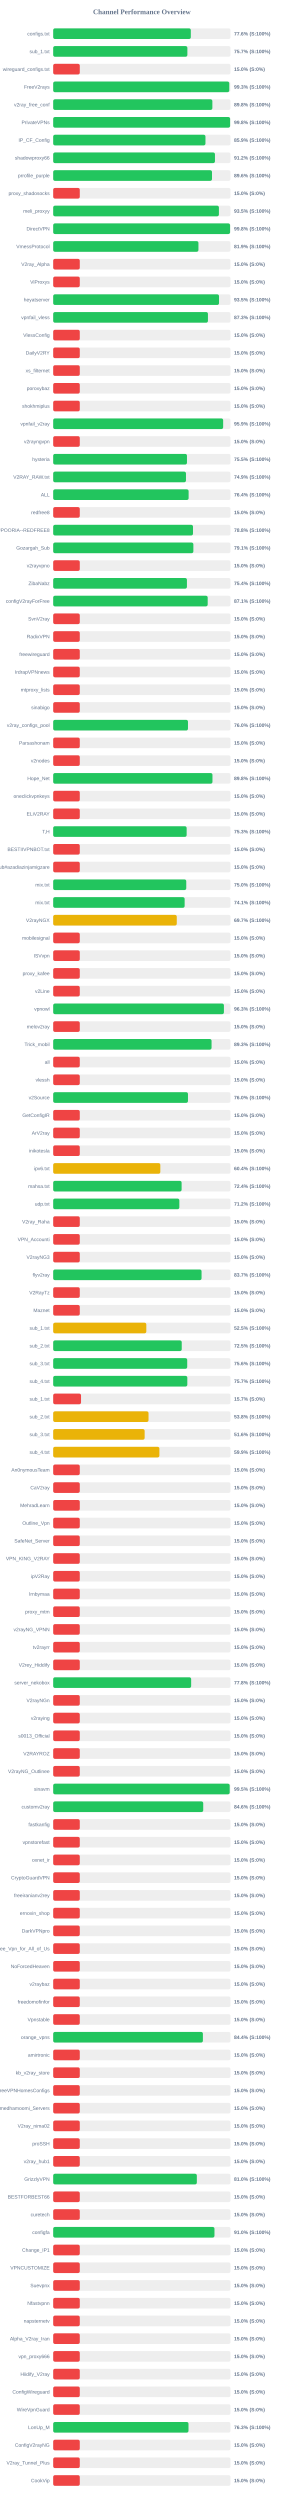
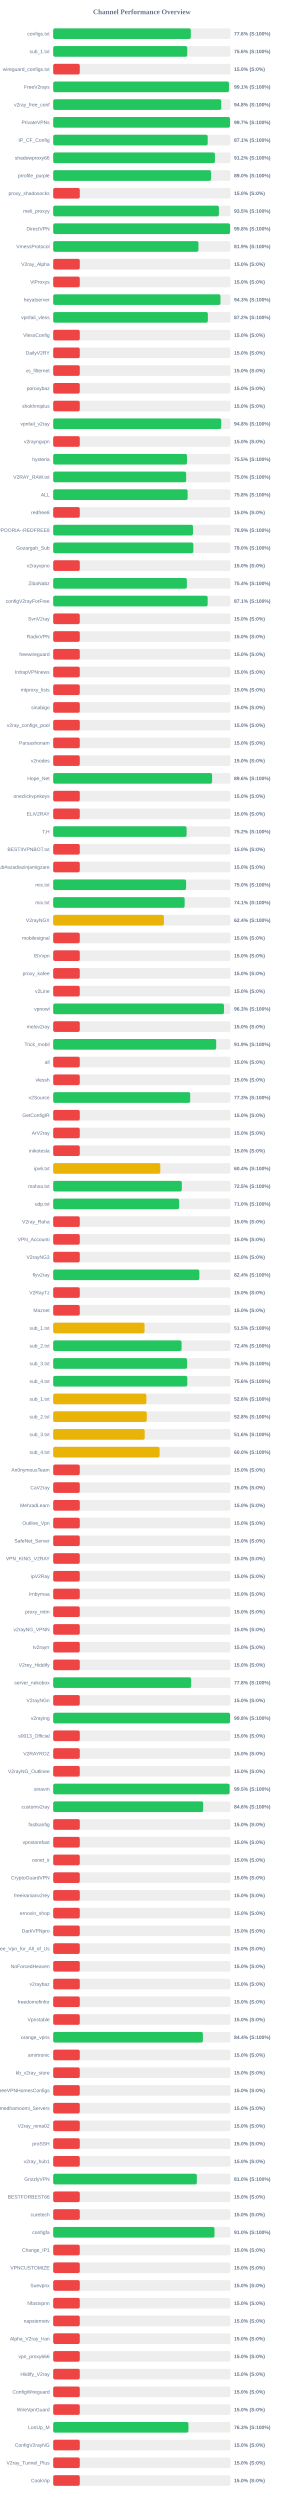
<svg xmlns="http://www.w3.org/2000/svg" width="800" height="7050" version="1.1">
  <style>
        .row { font: 14px Arial; fill: #64748b; }
        .score { font: bold 14px Arial; fill: #64748b; }
    </style>
  <text x="400" y="40" text-anchor="middle" font-size="20px" font-weight="bold" fill="#64748b">Channel Performance Overview</text>
  <rect x="150" y="80" width="500" height="30" fill="#eee" rx="5" />
  <rect x="150" y="80" width="388.1" height="30" fill="#22c55e" rx="5" />
  <text x="140" y="100" text-anchor="end" class="row">configs.txt</text>
  <text x="660" y="100" text-anchor="start" class="score">77.6% (S:100%)</text>
  <rect x="150" y="130" width="500" height="30" fill="#eee" rx="5" />
-   <rect x="150" y="130" width="378.4" height="30" fill="#22c55e" rx="5" />
+   <rect x="150" y="130" width="378.05" height="30" fill="#22c55e" rx="5" />
  <text x="140" y="150" text-anchor="end" class="row">sub_1.txt</text>
-   <text x="660" y="150" text-anchor="start" class="score">75.7% (S:100%)</text>
+   <text x="660" y="150" text-anchor="start" class="score">75.6% (S:100%)</text>
  <rect x="150" y="180" width="500" height="30" fill="#eee" rx="5" />
  <rect x="150" y="180" width="75.0" height="30" fill="#ef4444" rx="5" />
  <text x="140" y="200" text-anchor="end" class="row">wireguard_configs.txt</text>
  <text x="660" y="200" text-anchor="start" class="score">15.0% (S:0%)</text>
  <rect x="150" y="230" width="500" height="30" fill="#eee" rx="5" />
-   <rect x="150" y="230" width="496.55" height="30" fill="#22c55e" rx="5" />
+   <rect x="150" y="230" width="495.7" height="30" fill="#22c55e" rx="5" />
  <text x="140" y="250" text-anchor="end" class="row">FreeV2rays</text>
-   <text x="660" y="250" text-anchor="start" class="score">99.3% (S:100%)</text>
+   <text x="660" y="250" text-anchor="start" class="score">99.1% (S:100%)</text>
  <rect x="150" y="280" width="500" height="30" fill="#eee" rx="5" />
-   <rect x="150" y="280" width="448.85" height="30" fill="#22c55e" rx="5" />
+   <rect x="150" y="280" width="473.9" height="30" fill="#22c55e" rx="5" />
  <text x="140" y="300" text-anchor="end" class="row">v2ray_free_conf</text>
-   <text x="660" y="300" text-anchor="start" class="score">89.8% (S:100%)</text>
+   <text x="660" y="300" text-anchor="start" class="score">94.8% (S:100%)</text>
  <rect x="150" y="330" width="500" height="30" fill="#eee" rx="5" />
-   <rect x="150" y="330" width="498.9" height="30" fill="#22c55e" rx="5" />
+   <rect x="150" y="330" width="498.65" height="30" fill="#22c55e" rx="5" />
  <text x="140" y="350" text-anchor="end" class="row">PrivateVPNs</text>
-   <text x="660" y="350" text-anchor="start" class="score">99.8% (S:100%)</text>
+   <text x="660" y="350" text-anchor="start" class="score">99.7% (S:100%)</text>
  <rect x="150" y="380" width="500" height="30" fill="#eee" rx="5" />
-   <rect x="150" y="380" width="429.4" height="30" fill="#22c55e" rx="5" />
+   <rect x="150" y="380" width="435.7" height="30" fill="#22c55e" rx="5" />
  <text x="140" y="400" text-anchor="end" class="row">IP_CF_Config</text>
-   <text x="660" y="400" text-anchor="start" class="score">85.9% (S:100%)</text>
+   <text x="660" y="400" text-anchor="start" class="score">87.1% (S:100%)</text>
  <rect x="150" y="430" width="500" height="30" fill="#eee" rx="5" />
-   <rect x="150" y="430" width="456.2" height="30" fill="#22c55e" rx="5" />
+   <rect x="150" y="430" width="456.15" height="30" fill="#22c55e" rx="5" />
  <text x="140" y="450" text-anchor="end" class="row">shadowproxy66</text>
  <text x="660" y="450" text-anchor="start" class="score">91.2% (S:100%)</text>
  <rect x="150" y="480" width="500" height="30" fill="#eee" rx="5" />
-   <rect x="150" y="480" width="447.85" height="30" fill="#22c55e" rx="5" />
+   <rect x="150" y="480" width="445.25" height="30" fill="#22c55e" rx="5" />
  <text x="140" y="500" text-anchor="end" class="row">prrofile_purple</text>
-   <text x="660" y="500" text-anchor="start" class="score">89.6% (S:100%)</text>
+   <text x="660" y="500" text-anchor="start" class="score">89.0% (S:100%)</text>
  <rect x="150" y="530" width="500" height="30" fill="#eee" rx="5" />
  <rect x="150" y="530" width="75.0" height="30" fill="#ef4444" rx="5" />
  <text x="140" y="550" text-anchor="end" class="row">proxy_shadosocks</text>
  <text x="660" y="550" text-anchor="start" class="score">15.0% (S:0%)</text>
  <rect x="150" y="580" width="500" height="30" fill="#eee" rx="5" />
  <rect x="150" y="580" width="467.35" height="30" fill="#22c55e" rx="5" />
  <text x="140" y="600" text-anchor="end" class="row">meli_proxyy</text>
  <text x="660" y="600" text-anchor="start" class="score">93.5% (S:100%)</text>
  <rect x="150" y="630" width="500" height="30" fill="#eee" rx="5" />
-   <rect x="150" y="630" width="498.8" height="30" fill="#22c55e" rx="5" />
+   <rect x="150" y="630" width="498.85" height="30" fill="#22c55e" rx="5" />
  <text x="140" y="650" text-anchor="end" class="row">DirectVPN</text>
  <text x="660" y="650" text-anchor="start" class="score">99.8% (S:100%)</text>
  <rect x="150" y="680" width="500" height="30" fill="#eee" rx="5" />
-   <rect x="150" y="680" width="409.6" height="30" fill="#22c55e" rx="5" />
+   <rect x="150" y="680" width="409.55" height="30" fill="#22c55e" rx="5" />
  <text x="140" y="700" text-anchor="end" class="row">VmessProtocol</text>
  <text x="660" y="700" text-anchor="start" class="score">81.9% (S:100%)</text>
  <rect x="150" y="730" width="500" height="30" fill="#eee" rx="5" />
  <rect x="150" y="730" width="75.0" height="30" fill="#ef4444" rx="5" />
  <text x="140" y="750" text-anchor="end" class="row">V2ray_Alpha</text>
  <text x="660" y="750" text-anchor="start" class="score">15.0% (S:0%)</text>
  <rect x="150" y="780" width="500" height="30" fill="#eee" rx="5" />
  <rect x="150" y="780" width="75.0" height="30" fill="#ef4444" rx="5" />
  <text x="140" y="800" text-anchor="end" class="row">ViProxys</text>
  <text x="660" y="800" text-anchor="start" class="score">15.0% (S:0%)</text>
  <rect x="150" y="830" width="500" height="30" fill="#eee" rx="5" />
-   <rect x="150" y="830" width="467.65" height="30" fill="#22c55e" rx="5" />
+   <rect x="150" y="830" width="471.75" height="30" fill="#22c55e" rx="5" />
  <text x="140" y="850" text-anchor="end" class="row">heyatserver</text>
-   <text x="660" y="850" text-anchor="start" class="score">93.5% (S:100%)</text>
+   <text x="660" y="850" text-anchor="start" class="score">94.3% (S:100%)</text>
  <rect x="150" y="880" width="500" height="30" fill="#eee" rx="5" />
-   <rect x="150" y="880" width="436.4" height="30" fill="#22c55e" rx="5" />
+   <rect x="150" y="880" width="436.15" height="30" fill="#22c55e" rx="5" />
  <text x="140" y="900" text-anchor="end" class="row">vpnfail_vless</text>
-   <text x="660" y="900" text-anchor="start" class="score">87.3% (S:100%)</text>
+   <text x="660" y="900" text-anchor="start" class="score">87.2% (S:100%)</text>
  <rect x="150" y="930" width="500" height="30" fill="#eee" rx="5" />
  <rect x="150" y="930" width="75.0" height="30" fill="#ef4444" rx="5" />
  <text x="140" y="950" text-anchor="end" class="row">VlessConfig</text>
  <text x="660" y="950" text-anchor="start" class="score">15.0% (S:0%)</text>
  <rect x="150" y="980" width="500" height="30" fill="#eee" rx="5" />
  <rect x="150" y="980" width="75.0" height="30" fill="#ef4444" rx="5" />
  <text x="140" y="1000" text-anchor="end" class="row">DailyV2RY</text>
  <text x="660" y="1000" text-anchor="start" class="score">15.0% (S:0%)</text>
  <rect x="150" y="1030" width="500" height="30" fill="#eee" rx="5" />
  <rect x="150" y="1030" width="75.0" height="30" fill="#ef4444" rx="5" />
  <text x="140" y="1050" text-anchor="end" class="row">xs_filternet</text>
  <text x="660" y="1050" text-anchor="start" class="score">15.0% (S:0%)</text>
  <rect x="150" y="1080" width="500" height="30" fill="#eee" rx="5" />
  <rect x="150" y="1080" width="75.0" height="30" fill="#ef4444" rx="5" />
  <text x="140" y="1100" text-anchor="end" class="row">poroxybaz</text>
  <text x="660" y="1100" text-anchor="start" class="score">15.0% (S:0%)</text>
  <rect x="150" y="1130" width="500" height="30" fill="#eee" rx="5" />
  <rect x="150" y="1130" width="75.0" height="30" fill="#ef4444" rx="5" />
  <text x="140" y="1150" text-anchor="end" class="row">shokhmiplus</text>
  <text x="660" y="1150" text-anchor="start" class="score">15.0% (S:0%)</text>
  <rect x="150" y="1180" width="500" height="30" fill="#eee" rx="5" />
-   <rect x="150" y="1180" width="479.3" height="30" fill="#22c55e" rx="5" />
+   <rect x="150" y="1180" width="473.85" height="30" fill="#22c55e" rx="5" />
  <text x="140" y="1200" text-anchor="end" class="row">vpnfail_v2ray</text>
-   <text x="660" y="1200" text-anchor="start" class="score">95.9% (S:100%)</text>
+   <text x="660" y="1200" text-anchor="start" class="score">94.8% (S:100%)</text>
  <rect x="150" y="1230" width="500" height="30" fill="#eee" rx="5" />
  <rect x="150" y="1230" width="75.0" height="30" fill="#ef4444" rx="5" />
  <text x="140" y="1250" text-anchor="end" class="row">v2rayngvpn</text>
  <text x="660" y="1250" text-anchor="start" class="score">15.0% (S:0%)</text>
  <rect x="150" y="1280" width="500" height="30" fill="#eee" rx="5" />
-   <rect x="150" y="1280" width="377.25" height="30" fill="#22c55e" rx="5" />
+   <rect x="150" y="1280" width="377.3" height="30" fill="#22c55e" rx="5" />
  <text x="140" y="1300" text-anchor="end" class="row">hysteria</text>
  <text x="660" y="1300" text-anchor="start" class="score">75.5% (S:100%)</text>
  <rect x="150" y="1330" width="500" height="30" fill="#eee" rx="5" />
-   <rect x="150" y="1330" width="374.45" height="30" fill="#22c55e" rx="5" />
+   <rect x="150" y="1330" width="375.0" height="30" fill="#22c55e" rx="5" />
  <text x="140" y="1350" text-anchor="end" class="row">V2RAY_RAW.txt</text>
-   <text x="660" y="1350" text-anchor="start" class="score">74.9% (S:100%)</text>
+   <text x="660" y="1350" text-anchor="start" class="score">75.0% (S:100%)</text>
  <rect x="150" y="1380" width="500" height="30" fill="#eee" rx="5" />
-   <rect x="150" y="1380" width="381.9" height="30" fill="#22c55e" rx="5" />
+   <rect x="150" y="1380" width="379.15" height="30" fill="#22c55e" rx="5" />
  <text x="140" y="1400" text-anchor="end" class="row">ALL</text>
-   <text x="660" y="1400" text-anchor="start" class="score">76.4% (S:100%)</text>
+   <text x="660" y="1400" text-anchor="start" class="score">75.8% (S:100%)</text>
  <rect x="150" y="1430" width="500" height="30" fill="#eee" rx="5" />
  <rect x="150" y="1430" width="75.0" height="30" fill="#ef4444" rx="5" />
  <text x="140" y="1450" text-anchor="end" class="row">redfree8</text>
  <text x="660" y="1450" text-anchor="start" class="score">15.0% (S:0%)</text>
  <rect x="150" y="1480" width="500" height="30" fill="#eee" rx="5" />
-   <rect x="150" y="1480" width="394.25" height="30" fill="#22c55e" rx="5" />
+   <rect x="150" y="1480" width="394.3" height="30" fill="#22c55e" rx="5" />
  <text x="140" y="1500" text-anchor="end" class="row">POORIA--REDFREE8.txt#POORIA--REDFREE8</text>
-   <text x="660" y="1500" text-anchor="start" class="score">78.8% (S:100%)</text>
+   <text x="660" y="1500" text-anchor="start" class="score">78.9% (S:100%)</text>
  <rect x="150" y="1530" width="500" height="30" fill="#eee" rx="5" />
-   <rect x="150" y="1530" width="395.3" height="30" fill="#22c55e" rx="5" />
+   <rect x="150" y="1530" width="395.25" height="30" fill="#22c55e" rx="5" />
  <text x="140" y="1550" text-anchor="end" class="row">Gozargah_Sub</text>
-   <text x="660" y="1550" text-anchor="start" class="score">79.1% (S:100%)</text>
+   <text x="660" y="1550" text-anchor="start" class="score">79.0% (S:100%)</text>
  <rect x="150" y="1580" width="500" height="30" fill="#eee" rx="5" />
  <rect x="150" y="1580" width="75.0" height="30" fill="#ef4444" rx="5" />
  <text x="140" y="1600" text-anchor="end" class="row">v2rayvpno</text>
  <text x="660" y="1600" text-anchor="start" class="score">15.0% (S:0%)</text>
  <rect x="150" y="1630" width="500" height="30" fill="#eee" rx="5" />
-   <rect x="150" y="1630" width="377.15" height="30" fill="#22c55e" rx="5" />
+   <rect x="150" y="1630" width="376.95" height="30" fill="#22c55e" rx="5" />
  <text x="140" y="1650" text-anchor="end" class="row">ZibaNabz</text>
  <text x="660" y="1650" text-anchor="start" class="score">75.4% (S:100%)</text>
  <rect x="150" y="1680" width="500" height="30" fill="#eee" rx="5" />
-   <rect x="150" y="1680" width="435.7" height="30" fill="#22c55e" rx="5" />
+   <rect x="150" y="1680" width="435.6" height="30" fill="#22c55e" rx="5" />
  <text x="140" y="1700" text-anchor="end" class="row">configV2rayForFree</text>
  <text x="660" y="1700" text-anchor="start" class="score">87.1% (S:100%)</text>
  <rect x="150" y="1730" width="500" height="30" fill="#eee" rx="5" />
  <rect x="150" y="1730" width="75.0" height="30" fill="#ef4444" rx="5" />
  <text x="140" y="1750" text-anchor="end" class="row">SvnV2ray</text>
  <text x="660" y="1750" text-anchor="start" class="score">15.0% (S:0%)</text>
  <rect x="150" y="1780" width="500" height="30" fill="#eee" rx="5" />
  <rect x="150" y="1780" width="75.0" height="30" fill="#ef4444" rx="5" />
  <text x="140" y="1800" text-anchor="end" class="row">RadixVPN</text>
  <text x="660" y="1800" text-anchor="start" class="score">15.0% (S:0%)</text>
  <rect x="150" y="1830" width="500" height="30" fill="#eee" rx="5" />
  <rect x="150" y="1830" width="75.0" height="30" fill="#ef4444" rx="5" />
  <text x="140" y="1850" text-anchor="end" class="row">freewireguard</text>
  <text x="660" y="1850" text-anchor="start" class="score">15.0% (S:0%)</text>
  <rect x="150" y="1880" width="500" height="30" fill="#eee" rx="5" />
  <rect x="150" y="1880" width="75.0" height="30" fill="#ef4444" rx="5" />
  <text x="140" y="1900" text-anchor="end" class="row">IrdrapVPNnews</text>
  <text x="660" y="1900" text-anchor="start" class="score">15.0% (S:0%)</text>
  <rect x="150" y="1930" width="500" height="30" fill="#eee" rx="5" />
  <rect x="150" y="1930" width="75.0" height="30" fill="#ef4444" rx="5" />
  <text x="140" y="1950" text-anchor="end" class="row">mtproxy_lists</text>
  <text x="660" y="1950" text-anchor="start" class="score">15.0% (S:0%)</text>
  <rect x="150" y="1980" width="500" height="30" fill="#eee" rx="5" />
  <rect x="150" y="1980" width="75.0" height="30" fill="#ef4444" rx="5" />
  <text x="140" y="2000" text-anchor="end" class="row">sinabigo</text>
  <text x="660" y="2000" text-anchor="start" class="score">15.0% (S:0%)</text>
  <rect x="150" y="2030" width="500" height="30" fill="#eee" rx="5" />
-   <rect x="150" y="2030" width="380.1" height="30" fill="#22c55e" rx="5" />
+   <rect x="150" y="2030" width="75.0" height="30" fill="#ef4444" rx="5" />
  <text x="140" y="2050" text-anchor="end" class="row">v2ray_configs_pool</text>
-   <text x="660" y="2050" text-anchor="start" class="score">76.0% (S:100%)</text>
+   <text x="660" y="2050" text-anchor="start" class="score">15.0% (S:0%)</text>
  <rect x="150" y="2080" width="500" height="30" fill="#eee" rx="5" />
  <rect x="150" y="2080" width="75.0" height="30" fill="#ef4444" rx="5" />
  <text x="140" y="2100" text-anchor="end" class="row">Parsashonam</text>
  <text x="660" y="2100" text-anchor="start" class="score">15.0% (S:0%)</text>
  <rect x="150" y="2130" width="500" height="30" fill="#eee" rx="5" />
  <rect x="150" y="2130" width="75.0" height="30" fill="#ef4444" rx="5" />
  <text x="140" y="2150" text-anchor="end" class="row">v2nodes</text>
  <text x="660" y="2150" text-anchor="start" class="score">15.0% (S:0%)</text>
  <rect x="150" y="2180" width="500" height="30" fill="#eee" rx="5" />
-   <rect x="150" y="2180" width="449.15" height="30" fill="#22c55e" rx="5" />
+   <rect x="150" y="2180" width="448.15" height="30" fill="#22c55e" rx="5" />
  <text x="140" y="2200" text-anchor="end" class="row">Hope_Net</text>
-   <text x="660" y="2200" text-anchor="start" class="score">89.8% (S:100%)</text>
+   <text x="660" y="2200" text-anchor="start" class="score">89.6% (S:100%)</text>
  <rect x="150" y="2230" width="500" height="30" fill="#eee" rx="5" />
  <rect x="150" y="2230" width="75.0" height="30" fill="#ef4444" rx="5" />
  <text x="140" y="2250" text-anchor="end" class="row">oneclickvpnkeys</text>
  <text x="660" y="2250" text-anchor="start" class="score">15.0% (S:0%)</text>
  <rect x="150" y="2280" width="500" height="30" fill="#eee" rx="5" />
  <rect x="150" y="2280" width="75.0" height="30" fill="#ef4444" rx="5" />
  <text x="140" y="2300" text-anchor="end" class="row">ELiV2RAY</text>
  <text x="660" y="2300" text-anchor="start" class="score">15.0% (S:0%)</text>
  <rect x="150" y="2330" width="500" height="30" fill="#eee" rx="5" />
-   <rect x="150" y="2330" width="376.35" height="30" fill="#22c55e" rx="5" />
+   <rect x="150" y="2330" width="376.2" height="30" fill="#22c55e" rx="5" />
  <text x="140" y="2350" text-anchor="end" class="row">T,H</text>
-   <text x="660" y="2350" text-anchor="start" class="score">75.3% (S:100%)</text>
+   <text x="660" y="2350" text-anchor="start" class="score">75.2% (S:100%)</text>
  <rect x="150" y="2380" width="500" height="30" fill="#eee" rx="5" />
  <rect x="150" y="2380" width="75.0" height="30" fill="#ef4444" rx="5" />
  <text x="140" y="2400" text-anchor="end" class="row">BESTIIVPNBOT.txt</text>
  <text x="660" y="2400" text-anchor="start" class="score">15.0% (S:0%)</text>
  <rect x="150" y="2430" width="500" height="30" fill="#eee" rx="5" />
  <rect x="150" y="2430" width="75.0" height="30" fill="#ef4444" rx="5" />
  <text x="140" y="2450" text-anchor="end" class="row">Sub#azadiazinjamigzare</text>
  <text x="660" y="2450" text-anchor="start" class="score">15.0% (S:0%)</text>
  <rect x="150" y="2480" width="500" height="30" fill="#eee" rx="5" />
-   <rect x="150" y="2480" width="375.25" height="30" fill="#22c55e" rx="5" />
+   <rect x="150" y="2480" width="374.85" height="30" fill="#22c55e" rx="5" />
  <text x="140" y="2500" text-anchor="end" class="row">mix.txt</text>
  <text x="660" y="2500" text-anchor="start" class="score">75.0% (S:100%)</text>
  <rect x="150" y="2530" width="500" height="30" fill="#eee" rx="5" />
  <rect x="150" y="2530" width="370.7" height="30" fill="#22c55e" rx="5" />
  <text x="140" y="2550" text-anchor="end" class="row">mix.txt</text>
  <text x="660" y="2550" text-anchor="start" class="score">74.1% (S:100%)</text>
  <rect x="150" y="2580" width="500" height="30" fill="#eee" rx="5" />
-   <rect x="150" y="2580" width="348.5" height="30" fill="#eab308" rx="5" />
+   <rect x="150" y="2580" width="312.2" height="30" fill="#eab308" rx="5" />
  <text x="140" y="2600" text-anchor="end" class="row">V2rayNGX</text>
-   <text x="660" y="2600" text-anchor="start" class="score">69.7% (S:100%)</text>
+   <text x="660" y="2600" text-anchor="start" class="score">62.4% (S:100%)</text>
  <rect x="150" y="2630" width="500" height="30" fill="#eee" rx="5" />
  <rect x="150" y="2630" width="75.0" height="30" fill="#ef4444" rx="5" />
  <text x="140" y="2650" text-anchor="end" class="row">mobilesignal</text>
  <text x="660" y="2650" text-anchor="start" class="score">15.0% (S:0%)</text>
  <rect x="150" y="2680" width="500" height="30" fill="#eee" rx="5" />
  <rect x="150" y="2680" width="75.0" height="30" fill="#ef4444" rx="5" />
  <text x="140" y="2700" text-anchor="end" class="row">ISVvpn</text>
  <text x="660" y="2700" text-anchor="start" class="score">15.0% (S:0%)</text>
  <rect x="150" y="2730" width="500" height="30" fill="#eee" rx="5" />
  <rect x="150" y="2730" width="75.0" height="30" fill="#ef4444" rx="5" />
  <text x="140" y="2750" text-anchor="end" class="row">proxy_kafee</text>
  <text x="660" y="2750" text-anchor="start" class="score">15.0% (S:0%)</text>
  <rect x="150" y="2780" width="500" height="30" fill="#eee" rx="5" />
  <rect x="150" y="2780" width="75.0" height="30" fill="#ef4444" rx="5" />
  <text x="140" y="2800" text-anchor="end" class="row">v2Line</text>
  <text x="660" y="2800" text-anchor="start" class="score">15.0% (S:0%)</text>
  <rect x="150" y="2830" width="500" height="30" fill="#eee" rx="5" />
-   <rect x="150" y="2830" width="481.45" height="30" fill="#22c55e" rx="5" />
+   <rect x="150" y="2830" width="481.6" height="30" fill="#22c55e" rx="5" />
  <text x="140" y="2850" text-anchor="end" class="row">vpnowl</text>
  <text x="660" y="2850" text-anchor="start" class="score">96.3% (S:100%)</text>
  <rect x="150" y="2880" width="500" height="30" fill="#eee" rx="5" />
  <rect x="150" y="2880" width="75.0" height="30" fill="#ef4444" rx="5" />
  <text x="140" y="2900" text-anchor="end" class="row">melov2ray</text>
  <text x="660" y="2900" text-anchor="start" class="score">15.0% (S:0%)</text>
  <rect x="150" y="2930" width="500" height="30" fill="#eee" rx="5" />
-   <rect x="150" y="2930" width="446.6" height="30" fill="#22c55e" rx="5" />
+   <rect x="150" y="2930" width="459.65" height="30" fill="#22c55e" rx="5" />
  <text x="140" y="2950" text-anchor="end" class="row">Trick_mobil</text>
-   <text x="660" y="2950" text-anchor="start" class="score">89.3% (S:100%)</text>
+   <text x="660" y="2950" text-anchor="start" class="score">91.9% (S:100%)</text>
  <rect x="150" y="2980" width="500" height="30" fill="#eee" rx="5" />
  <rect x="150" y="2980" width="75.0" height="30" fill="#ef4444" rx="5" />
  <text x="140" y="3000" text-anchor="end" class="row">all</text>
  <text x="660" y="3000" text-anchor="start" class="score">15.0% (S:0%)</text>
  <rect x="150" y="3030" width="500" height="30" fill="#eee" rx="5" />
  <rect x="150" y="3030" width="75.0" height="30" fill="#ef4444" rx="5" />
  <text x="140" y="3050" text-anchor="end" class="row">vlessh</text>
  <text x="660" y="3050" text-anchor="start" class="score">15.0% (S:0%)</text>
  <rect x="150" y="3080" width="500" height="30" fill="#eee" rx="5" />
-   <rect x="150" y="3080" width="380.1" height="30" fill="#22c55e" rx="5" />
+   <rect x="150" y="3080" width="386.4" height="30" fill="#22c55e" rx="5" />
  <text x="140" y="3100" text-anchor="end" class="row">v2Source</text>
-   <text x="660" y="3100" text-anchor="start" class="score">76.0% (S:100%)</text>
+   <text x="660" y="3100" text-anchor="start" class="score">77.3% (S:100%)</text>
  <rect x="150" y="3130" width="500" height="30" fill="#eee" rx="5" />
  <rect x="150" y="3130" width="75.0" height="30" fill="#ef4444" rx="5" />
  <text x="140" y="3150" text-anchor="end" class="row">GetConfigIR</text>
  <text x="660" y="3150" text-anchor="start" class="score">15.0% (S:0%)</text>
  <rect x="150" y="3180" width="500" height="30" fill="#eee" rx="5" />
  <rect x="150" y="3180" width="75.0" height="30" fill="#ef4444" rx="5" />
  <text x="140" y="3200" text-anchor="end" class="row">ArV2ray</text>
  <text x="660" y="3200" text-anchor="start" class="score">15.0% (S:0%)</text>
  <rect x="150" y="3230" width="500" height="30" fill="#eee" rx="5" />
  <rect x="150" y="3230" width="75.0" height="30" fill="#ef4444" rx="5" />
  <text x="140" y="3250" text-anchor="end" class="row">inikotesla</text>
  <text x="660" y="3250" text-anchor="start" class="score">15.0% (S:0%)</text>
  <rect x="150" y="3280" width="500" height="30" fill="#eee" rx="5" />
  <rect x="150" y="3280" width="302.1" height="30" fill="#eab308" rx="5" />
  <text x="140" y="3300" text-anchor="end" class="row">ipv6.txt</text>
  <text x="660" y="3300" text-anchor="start" class="score">60.4% (S:100%)</text>
  <rect x="150" y="3330" width="500" height="30" fill="#eee" rx="5" />
-   <rect x="150" y="3330" width="362.15" height="30" fill="#22c55e" rx="5" />
+   <rect x="150" y="3330" width="362.75" height="30" fill="#22c55e" rx="5" />
  <text x="140" y="3350" text-anchor="end" class="row">mahsa.txt</text>
-   <text x="660" y="3350" text-anchor="start" class="score">72.4% (S:100%)</text>
+   <text x="660" y="3350" text-anchor="start" class="score">72.5% (S:100%)</text>
  <rect x="150" y="3380" width="500" height="30" fill="#eee" rx="5" />
-   <rect x="150" y="3380" width="355.75" height="30" fill="#22c55e" rx="5" />
+   <rect x="150" y="3380" width="355.15" height="30" fill="#22c55e" rx="5" />
  <text x="140" y="3400" text-anchor="end" class="row">udp.txt</text>
-   <text x="660" y="3400" text-anchor="start" class="score">71.2% (S:100%)</text>
+   <text x="660" y="3400" text-anchor="start" class="score">71.0% (S:100%)</text>
  <rect x="150" y="3430" width="500" height="30" fill="#eee" rx="5" />
  <rect x="150" y="3430" width="75.0" height="30" fill="#ef4444" rx="5" />
  <text x="140" y="3450" text-anchor="end" class="row">V2ray_Raha</text>
  <text x="660" y="3450" text-anchor="start" class="score">15.0% (S:0%)</text>
  <rect x="150" y="3480" width="500" height="30" fill="#eee" rx="5" />
  <rect x="150" y="3480" width="75.0" height="30" fill="#ef4444" rx="5" />
  <text x="140" y="3500" text-anchor="end" class="row">VPN_Accounti</text>
  <text x="660" y="3500" text-anchor="start" class="score">15.0% (S:0%)</text>
  <rect x="150" y="3530" width="500" height="30" fill="#eee" rx="5" />
  <rect x="150" y="3530" width="75.0" height="30" fill="#ef4444" rx="5" />
  <text x="140" y="3550" text-anchor="end" class="row">V2rayNG3</text>
  <text x="660" y="3550" text-anchor="start" class="score">15.0% (S:0%)</text>
  <rect x="150" y="3580" width="500" height="30" fill="#eee" rx="5" />
-   <rect x="150" y="3580" width="418.4" height="30" fill="#22c55e" rx="5" />
+   <rect x="150" y="3580" width="412.2" height="30" fill="#22c55e" rx="5" />
  <text x="140" y="3600" text-anchor="end" class="row">flyv2ray</text>
-   <text x="660" y="3600" text-anchor="start" class="score">83.7% (S:100%)</text>
+   <text x="660" y="3600" text-anchor="start" class="score">82.4% (S:100%)</text>
  <rect x="150" y="3630" width="500" height="30" fill="#eee" rx="5" />
  <rect x="150" y="3630" width="75.0" height="30" fill="#ef4444" rx="5" />
  <text x="140" y="3650" text-anchor="end" class="row">V2RayTz</text>
  <text x="660" y="3650" text-anchor="start" class="score">15.0% (S:0%)</text>
  <rect x="150" y="3680" width="500" height="30" fill="#eee" rx="5" />
  <rect x="150" y="3680" width="75.0" height="30" fill="#ef4444" rx="5" />
  <text x="140" y="3700" text-anchor="end" class="row">Maznet</text>
  <text x="660" y="3700" text-anchor="start" class="score">15.0% (S:0%)</text>
  <rect x="150" y="3730" width="500" height="30" fill="#eee" rx="5" />
-   <rect x="150" y="3730" width="262.6" height="30" fill="#eab308" rx="5" />
+   <rect x="150" y="3730" width="257.6" height="30" fill="#eab308" rx="5" />
  <text x="140" y="3750" text-anchor="end" class="row">sub_1.txt</text>
-   <text x="660" y="3750" text-anchor="start" class="score">52.5% (S:100%)</text>
+   <text x="660" y="3750" text-anchor="start" class="score">51.5% (S:100%)</text>
  <rect x="150" y="3780" width="500" height="30" fill="#eee" rx="5" />
-   <rect x="150" y="3780" width="362.5" height="30" fill="#22c55e" rx="5" />
+   <rect x="150" y="3780" width="362.0" height="30" fill="#22c55e" rx="5" />
  <text x="140" y="3800" text-anchor="end" class="row">sub_2.txt</text>
-   <text x="660" y="3800" text-anchor="start" class="score">72.5% (S:100%)</text>
+   <text x="660" y="3800" text-anchor="start" class="score">72.4% (S:100%)</text>
  <rect x="150" y="3830" width="500" height="30" fill="#eee" rx="5" />
-   <rect x="150" y="3830" width="377.95" height="30" fill="#22c55e" rx="5" />
+   <rect x="150" y="3830" width="377.55" height="30" fill="#22c55e" rx="5" />
  <text x="140" y="3850" text-anchor="end" class="row">sub_3.txt</text>
-   <text x="660" y="3850" text-anchor="start" class="score">75.6% (S:100%)</text>
+   <text x="660" y="3850" text-anchor="start" class="score">75.5% (S:100%)</text>
  <rect x="150" y="3880" width="500" height="30" fill="#eee" rx="5" />
-   <rect x="150" y="3880" width="378.25" height="30" fill="#22c55e" rx="5" />
+   <rect x="150" y="3880" width="378.15" height="30" fill="#22c55e" rx="5" />
  <text x="140" y="3900" text-anchor="end" class="row">sub_4.txt</text>
-   <text x="660" y="3900" text-anchor="start" class="score">75.7% (S:100%)</text>
+   <text x="660" y="3900" text-anchor="start" class="score">75.6% (S:100%)</text>
  <rect x="150" y="3930" width="500" height="30" fill="#eee" rx="5" />
-   <rect x="150" y="3930" width="78.5" height="30" fill="#ef4444" rx="5" />
+   <rect x="150" y="3930" width="262.8" height="30" fill="#eab308" rx="5" />
  <text x="140" y="3950" text-anchor="end" class="row">sub_1.txt</text>
-   <text x="660" y="3950" text-anchor="start" class="score">15.7% (S:0%)</text>
+   <text x="660" y="3950" text-anchor="start" class="score">52.6% (S:100%)</text>
  <rect x="150" y="3980" width="500" height="30" fill="#eee" rx="5" />
-   <rect x="150" y="3980" width="268.85" height="30" fill="#eab308" rx="5" />
+   <rect x="150" y="3980" width="263.9" height="30" fill="#eab308" rx="5" />
  <text x="140" y="4000" text-anchor="end" class="row">sub_2.txt</text>
-   <text x="660" y="4000" text-anchor="start" class="score">53.8% (S:100%)</text>
+   <text x="660" y="4000" text-anchor="start" class="score">52.8% (S:100%)</text>
  <rect x="150" y="4030" width="500" height="30" fill="#eee" rx="5" />
-   <rect x="150" y="4030" width="257.9" height="30" fill="#eab308" rx="5" />
+   <rect x="150" y="4030" width="258.05" height="30" fill="#eab308" rx="5" />
  <text x="140" y="4050" text-anchor="end" class="row">sub_3.txt</text>
  <text x="660" y="4050" text-anchor="start" class="score">51.6% (S:100%)</text>
  <rect x="150" y="4080" width="500" height="30" fill="#eee" rx="5" />
-   <rect x="150" y="4080" width="299.5" height="30" fill="#eab308" rx="5" />
+   <rect x="150" y="4080" width="300.1" height="30" fill="#eab308" rx="5" />
  <text x="140" y="4100" text-anchor="end" class="row">sub_4.txt</text>
-   <text x="660" y="4100" text-anchor="start" class="score">59.9% (S:100%)</text>
+   <text x="660" y="4100" text-anchor="start" class="score">60.0% (S:100%)</text>
  <rect x="150" y="4130" width="500" height="30" fill="#eee" rx="5" />
  <rect x="150" y="4130" width="75.0" height="30" fill="#ef4444" rx="5" />
  <text x="140" y="4150" text-anchor="end" class="row">An0nymousTeam</text>
  <text x="660" y="4150" text-anchor="start" class="score">15.0% (S:0%)</text>
  <rect x="150" y="4180" width="500" height="30" fill="#eee" rx="5" />
  <rect x="150" y="4180" width="75.0" height="30" fill="#ef4444" rx="5" />
  <text x="140" y="4200" text-anchor="end" class="row">CaV2ray</text>
  <text x="660" y="4200" text-anchor="start" class="score">15.0% (S:0%)</text>
  <rect x="150" y="4230" width="500" height="30" fill="#eee" rx="5" />
  <rect x="150" y="4230" width="75.0" height="30" fill="#ef4444" rx="5" />
  <text x="140" y="4250" text-anchor="end" class="row">MehradLearn</text>
  <text x="660" y="4250" text-anchor="start" class="score">15.0% (S:0%)</text>
  <rect x="150" y="4280" width="500" height="30" fill="#eee" rx="5" />
  <rect x="150" y="4280" width="75.0" height="30" fill="#ef4444" rx="5" />
  <text x="140" y="4300" text-anchor="end" class="row">Outline_Vpn</text>
  <text x="660" y="4300" text-anchor="start" class="score">15.0% (S:0%)</text>
  <rect x="150" y="4330" width="500" height="30" fill="#eee" rx="5" />
  <rect x="150" y="4330" width="75.0" height="30" fill="#ef4444" rx="5" />
  <text x="140" y="4350" text-anchor="end" class="row">SafeNet_Server</text>
  <text x="660" y="4350" text-anchor="start" class="score">15.0% (S:0%)</text>
  <rect x="150" y="4380" width="500" height="30" fill="#eee" rx="5" />
  <rect x="150" y="4380" width="75.0" height="30" fill="#ef4444" rx="5" />
  <text x="140" y="4400" text-anchor="end" class="row">VPN_KING_V2RAY</text>
  <text x="660" y="4400" text-anchor="start" class="score">15.0% (S:0%)</text>
  <rect x="150" y="4430" width="500" height="30" fill="#eee" rx="5" />
  <rect x="150" y="4430" width="75.0" height="30" fill="#ef4444" rx="5" />
  <text x="140" y="4450" text-anchor="end" class="row">ipV2Ray</text>
  <text x="660" y="4450" text-anchor="start" class="score">15.0% (S:0%)</text>
  <rect x="150" y="4480" width="500" height="30" fill="#eee" rx="5" />
  <rect x="150" y="4480" width="75.0" height="30" fill="#ef4444" rx="5" />
  <text x="140" y="4500" text-anchor="end" class="row">lrnbymaa</text>
  <text x="660" y="4500" text-anchor="start" class="score">15.0% (S:0%)</text>
  <rect x="150" y="4530" width="500" height="30" fill="#eee" rx="5" />
  <rect x="150" y="4530" width="75.0" height="30" fill="#ef4444" rx="5" />
  <text x="140" y="4550" text-anchor="end" class="row">proxy_mtm</text>
  <text x="660" y="4550" text-anchor="start" class="score">15.0% (S:0%)</text>
  <rect x="150" y="4580" width="500" height="30" fill="#eee" rx="5" />
  <rect x="150" y="4580" width="75.0" height="30" fill="#ef4444" rx="5" />
  <text x="140" y="4600" text-anchor="end" class="row">v2rayNG_VPNN</text>
  <text x="660" y="4600" text-anchor="start" class="score">15.0% (S:0%)</text>
  <rect x="150" y="4630" width="500" height="30" fill="#eee" rx="5" />
  <rect x="150" y="4630" width="75.0" height="30" fill="#ef4444" rx="5" />
  <text x="140" y="4650" text-anchor="end" class="row">tv2rayrr</text>
  <text x="660" y="4650" text-anchor="start" class="score">15.0% (S:0%)</text>
  <rect x="150" y="4680" width="500" height="30" fill="#eee" rx="5" />
  <rect x="150" y="4680" width="75.0" height="30" fill="#ef4444" rx="5" />
  <text x="140" y="4700" text-anchor="end" class="row">V2rey_Hiddify</text>
  <text x="660" y="4700" text-anchor="start" class="score">15.0% (S:0%)</text>
  <rect x="150" y="4730" width="500" height="30" fill="#eee" rx="5" />
-   <rect x="150" y="4730" width="389.05" height="30" fill="#22c55e" rx="5" />
+   <rect x="150" y="4730" width="388.95" height="30" fill="#22c55e" rx="5" />
  <text x="140" y="4750" text-anchor="end" class="row">server_nekobox</text>
  <text x="660" y="4750" text-anchor="start" class="score">77.8% (S:100%)</text>
  <rect x="150" y="4780" width="500" height="30" fill="#eee" rx="5" />
  <rect x="150" y="4780" width="75.0" height="30" fill="#ef4444" rx="5" />
  <text x="140" y="4800" text-anchor="end" class="row">V2rayNGn</text>
  <text x="660" y="4800" text-anchor="start" class="score">15.0% (S:0%)</text>
  <rect x="150" y="4830" width="500" height="30" fill="#eee" rx="5" />
-   <rect x="150" y="4830" width="75.0" height="30" fill="#ef4444" rx="5" />
+   <rect x="150" y="4830" width="498.8" height="30" fill="#22c55e" rx="5" />
  <text x="140" y="4850" text-anchor="end" class="row">v2raying</text>
-   <text x="660" y="4850" text-anchor="start" class="score">15.0% (S:0%)</text>
+   <text x="660" y="4850" text-anchor="start" class="score">99.8% (S:100%)</text>
  <rect x="150" y="4880" width="500" height="30" fill="#eee" rx="5" />
  <rect x="150" y="4880" width="75.0" height="30" fill="#ef4444" rx="5" />
  <text x="140" y="4900" text-anchor="end" class="row">s0013_Official</text>
  <text x="660" y="4900" text-anchor="start" class="score">15.0% (S:0%)</text>
  <rect x="150" y="4930" width="500" height="30" fill="#eee" rx="5" />
  <rect x="150" y="4930" width="75.0" height="30" fill="#ef4444" rx="5" />
  <text x="140" y="4950" text-anchor="end" class="row">V2RAYROZ</text>
  <text x="660" y="4950" text-anchor="start" class="score">15.0% (S:0%)</text>
  <rect x="150" y="4980" width="500" height="30" fill="#eee" rx="5" />
  <rect x="150" y="4980" width="75.0" height="30" fill="#ef4444" rx="5" />
  <text x="140" y="5000" text-anchor="end" class="row">V2rayNG_Outlinee</text>
  <text x="660" y="5000" text-anchor="start" class="score">15.0% (S:0%)</text>
  <rect x="150" y="5030" width="500" height="30" fill="#eee" rx="5" />
-   <rect x="150" y="5030" width="497.75" height="30" fill="#22c55e" rx="5" />
+   <rect x="150" y="5030" width="497.5" height="30" fill="#22c55e" rx="5" />
  <text x="140" y="5050" text-anchor="end" class="row">sinavm</text>
  <text x="660" y="5050" text-anchor="start" class="score">99.5% (S:100%)</text>
  <rect x="150" y="5080" width="500" height="30" fill="#eee" rx="5" />
-   <rect x="150" y="5080" width="423.1" height="30" fill="#22c55e" rx="5" />
+   <rect x="150" y="5080" width="422.95" height="30" fill="#22c55e" rx="5" />
  <text x="140" y="5100" text-anchor="end" class="row">customv2ray</text>
  <text x="660" y="5100" text-anchor="start" class="score">84.6% (S:100%)</text>
  <rect x="150" y="5130" width="500" height="30" fill="#eee" rx="5" />
  <rect x="150" y="5130" width="75.0" height="30" fill="#ef4444" rx="5" />
  <text x="140" y="5150" text-anchor="end" class="row">fastkanfig</text>
  <text x="660" y="5150" text-anchor="start" class="score">15.0% (S:0%)</text>
  <rect x="150" y="5180" width="500" height="30" fill="#eee" rx="5" />
  <rect x="150" y="5180" width="75.0" height="30" fill="#ef4444" rx="5" />
  <text x="140" y="5200" text-anchor="end" class="row">vpnstorefast</text>
  <text x="660" y="5200" text-anchor="start" class="score">15.0% (S:0%)</text>
  <rect x="150" y="5230" width="500" height="30" fill="#eee" rx="5" />
  <rect x="150" y="5230" width="75.0" height="30" fill="#ef4444" rx="5" />
  <text x="140" y="5250" text-anchor="end" class="row">oxnet_ir</text>
  <text x="660" y="5250" text-anchor="start" class="score">15.0% (S:0%)</text>
  <rect x="150" y="5280" width="500" height="30" fill="#eee" rx="5" />
  <rect x="150" y="5280" width="75.0" height="30" fill="#ef4444" rx="5" />
  <text x="140" y="5300" text-anchor="end" class="row">CryptoGuardVPN</text>
  <text x="660" y="5300" text-anchor="start" class="score">15.0% (S:0%)</text>
  <rect x="150" y="5330" width="500" height="30" fill="#eee" rx="5" />
  <rect x="150" y="5330" width="75.0" height="30" fill="#ef4444" rx="5" />
  <text x="140" y="5350" text-anchor="end" class="row">freeiranianv2rey</text>
  <text x="660" y="5350" text-anchor="start" class="score">15.0% (S:0%)</text>
  <rect x="150" y="5380" width="500" height="30" fill="#eee" rx="5" />
  <rect x="150" y="5380" width="75.0" height="30" fill="#ef4444" rx="5" />
  <text x="140" y="5400" text-anchor="end" class="row">ernoxin_shop</text>
  <text x="660" y="5400" text-anchor="start" class="score">15.0% (S:0%)</text>
  <rect x="150" y="5430" width="500" height="30" fill="#eee" rx="5" />
  <rect x="150" y="5430" width="75.0" height="30" fill="#ef4444" rx="5" />
  <text x="140" y="5450" text-anchor="end" class="row">DarkVPNpro</text>
  <text x="660" y="5450" text-anchor="start" class="score">15.0% (S:0%)</text>
  <rect x="150" y="5480" width="500" height="30" fill="#eee" rx="5" />
  <rect x="150" y="5480" width="75.0" height="30" fill="#ef4444" rx="5" />
  <text x="140" y="5500" text-anchor="end" class="row">Free_Vpn_for_All_of_Us</text>
  <text x="660" y="5500" text-anchor="start" class="score">15.0% (S:0%)</text>
  <rect x="150" y="5530" width="500" height="30" fill="#eee" rx="5" />
  <rect x="150" y="5530" width="75.0" height="30" fill="#ef4444" rx="5" />
  <text x="140" y="5550" text-anchor="end" class="row">NoForcedHeaven</text>
  <text x="660" y="5550" text-anchor="start" class="score">15.0% (S:0%)</text>
  <rect x="150" y="5580" width="500" height="30" fill="#eee" rx="5" />
  <rect x="150" y="5580" width="75.0" height="30" fill="#ef4444" rx="5" />
  <text x="140" y="5600" text-anchor="end" class="row">v2raybaz</text>
  <text x="660" y="5600" text-anchor="start" class="score">15.0% (S:0%)</text>
  <rect x="150" y="5630" width="500" height="30" fill="#eee" rx="5" />
  <rect x="150" y="5630" width="75.0" height="30" fill="#ef4444" rx="5" />
  <text x="140" y="5650" text-anchor="end" class="row">freedomofinfor</text>
  <text x="660" y="5650" text-anchor="start" class="score">15.0% (S:0%)</text>
  <rect x="150" y="5680" width="500" height="30" fill="#eee" rx="5" />
  <rect x="150" y="5680" width="75.0" height="30" fill="#ef4444" rx="5" />
  <text x="140" y="5700" text-anchor="end" class="row">Vpnstable</text>
  <text x="660" y="5700" text-anchor="start" class="score">15.0% (S:0%)</text>
  <rect x="150" y="5730" width="500" height="30" fill="#eee" rx="5" />
  <rect x="150" y="5730" width="422.15" height="30" fill="#22c55e" rx="5" />
  <text x="140" y="5750" text-anchor="end" class="row">orange_vpns</text>
  <text x="660" y="5750" text-anchor="start" class="score">84.4% (S:100%)</text>
  <rect x="150" y="5780" width="500" height="30" fill="#eee" rx="5" />
  <rect x="150" y="5780" width="75.0" height="30" fill="#ef4444" rx="5" />
  <text x="140" y="5800" text-anchor="end" class="row">amirtronic</text>
  <text x="660" y="5800" text-anchor="start" class="score">15.0% (S:0%)</text>
  <rect x="150" y="5830" width="500" height="30" fill="#eee" rx="5" />
  <rect x="150" y="5830" width="75.0" height="30" fill="#ef4444" rx="5" />
  <text x="140" y="5850" text-anchor="end" class="row">kb_v2ray_store</text>
  <text x="660" y="5850" text-anchor="start" class="score">15.0% (S:0%)</text>
  <rect x="150" y="5880" width="500" height="30" fill="#eee" rx="5" />
  <rect x="150" y="5880" width="75.0" height="30" fill="#ef4444" rx="5" />
  <text x="140" y="5900" text-anchor="end" class="row">FreeVPNHomesConfigs</text>
  <text x="660" y="5900" text-anchor="start" class="score">15.0% (S:0%)</text>
  <rect x="150" y="5930" width="500" height="30" fill="#eee" rx="5" />
  <rect x="150" y="5930" width="75.0" height="30" fill="#ef4444" rx="5" />
  <text x="140" y="5950" text-anchor="end" class="row">Ahmedhamoomi_Servers</text>
  <text x="660" y="5950" text-anchor="start" class="score">15.0% (S:0%)</text>
  <rect x="150" y="5980" width="500" height="30" fill="#eee" rx="5" />
  <rect x="150" y="5980" width="75.0" height="30" fill="#ef4444" rx="5" />
  <text x="140" y="6000" text-anchor="end" class="row">V2ray_nima02</text>
  <text x="660" y="6000" text-anchor="start" class="score">15.0% (S:0%)</text>
  <rect x="150" y="6030" width="500" height="30" fill="#eee" rx="5" />
  <rect x="150" y="6030" width="75.0" height="30" fill="#ef4444" rx="5" />
  <text x="140" y="6050" text-anchor="end" class="row">proSSH</text>
  <text x="660" y="6050" text-anchor="start" class="score">15.0% (S:0%)</text>
  <rect x="150" y="6080" width="500" height="30" fill="#eee" rx="5" />
  <rect x="150" y="6080" width="75.0" height="30" fill="#ef4444" rx="5" />
  <text x="140" y="6100" text-anchor="end" class="row">v2ray_hub1</text>
  <text x="660" y="6100" text-anchor="start" class="score">15.0% (S:0%)</text>
  <rect x="150" y="6130" width="500" height="30" fill="#eee" rx="5" />
  <rect x="150" y="6130" width="405.1" height="30" fill="#22c55e" rx="5" />
  <text x="140" y="6150" text-anchor="end" class="row">GrizzlyVPN</text>
  <text x="660" y="6150" text-anchor="start" class="score">81.0% (S:100%)</text>
  <rect x="150" y="6180" width="500" height="30" fill="#eee" rx="5" />
  <rect x="150" y="6180" width="75.0" height="30" fill="#ef4444" rx="5" />
  <text x="140" y="6200" text-anchor="end" class="row">BESTFORBEST66</text>
  <text x="660" y="6200" text-anchor="start" class="score">15.0% (S:0%)</text>
  <rect x="150" y="6230" width="500" height="30" fill="#eee" rx="5" />
  <rect x="150" y="6230" width="75.0" height="30" fill="#ef4444" rx="5" />
  <text x="140" y="6250" text-anchor="end" class="row">curetech</text>
  <text x="660" y="6250" text-anchor="start" class="score">15.0% (S:0%)</text>
  <rect x="150" y="6280" width="500" height="30" fill="#eee" rx="5" />
-   <rect x="150" y="6280" width="454.8" height="30" fill="#22c55e" rx="5" />
+   <rect x="150" y="6280" width="454.95" height="30" fill="#22c55e" rx="5" />
  <text x="140" y="6300" text-anchor="end" class="row">configfa</text>
  <text x="660" y="6300" text-anchor="start" class="score">91.0% (S:100%)</text>
  <rect x="150" y="6330" width="500" height="30" fill="#eee" rx="5" />
  <rect x="150" y="6330" width="75.0" height="30" fill="#ef4444" rx="5" />
  <text x="140" y="6350" text-anchor="end" class="row">Change_IP1</text>
  <text x="660" y="6350" text-anchor="start" class="score">15.0% (S:0%)</text>
  <rect x="150" y="6380" width="500" height="30" fill="#eee" rx="5" />
  <rect x="150" y="6380" width="75.0" height="30" fill="#ef4444" rx="5" />
  <text x="140" y="6400" text-anchor="end" class="row">VPNCUSTOMIZE</text>
  <text x="660" y="6400" text-anchor="start" class="score">15.0% (S:0%)</text>
  <rect x="150" y="6430" width="500" height="30" fill="#eee" rx="5" />
  <rect x="150" y="6430" width="75.0" height="30" fill="#ef4444" rx="5" />
  <text x="140" y="6450" text-anchor="end" class="row">Suevpnx</text>
  <text x="660" y="6450" text-anchor="start" class="score">15.0% (S:0%)</text>
  <rect x="150" y="6480" width="500" height="30" fill="#eee" rx="5" />
  <rect x="150" y="6480" width="75.0" height="30" fill="#ef4444" rx="5" />
  <text x="140" y="6500" text-anchor="end" class="row">Nfastvpnn</text>
  <text x="660" y="6500" text-anchor="start" class="score">15.0% (S:0%)</text>
  <rect x="150" y="6530" width="500" height="30" fill="#eee" rx="5" />
  <rect x="150" y="6530" width="75.0" height="30" fill="#ef4444" rx="5" />
  <text x="140" y="6550" text-anchor="end" class="row">napsternetv</text>
  <text x="660" y="6550" text-anchor="start" class="score">15.0% (S:0%)</text>
  <rect x="150" y="6580" width="500" height="30" fill="#eee" rx="5" />
  <rect x="150" y="6580" width="75.0" height="30" fill="#ef4444" rx="5" />
  <text x="140" y="6600" text-anchor="end" class="row">Alpha_V2ray_Iran</text>
  <text x="660" y="6600" text-anchor="start" class="score">15.0% (S:0%)</text>
  <rect x="150" y="6630" width="500" height="30" fill="#eee" rx="5" />
  <rect x="150" y="6630" width="75.0" height="30" fill="#ef4444" rx="5" />
  <text x="140" y="6650" text-anchor="end" class="row">vpn_proxy666</text>
  <text x="660" y="6650" text-anchor="start" class="score">15.0% (S:0%)</text>
  <rect x="150" y="6680" width="500" height="30" fill="#eee" rx="5" />
  <rect x="150" y="6680" width="75.0" height="30" fill="#ef4444" rx="5" />
  <text x="140" y="6700" text-anchor="end" class="row">Hiidify_V2ray</text>
  <text x="660" y="6700" text-anchor="start" class="score">15.0% (S:0%)</text>
  <rect x="150" y="6730" width="500" height="30" fill="#eee" rx="5" />
  <rect x="150" y="6730" width="75.0" height="30" fill="#ef4444" rx="5" />
  <text x="140" y="6750" text-anchor="end" class="row">ConfigWireguard</text>
  <text x="660" y="6750" text-anchor="start" class="score">15.0% (S:0%)</text>
  <rect x="150" y="6780" width="500" height="30" fill="#eee" rx="5" />
  <rect x="150" y="6780" width="75.0" height="30" fill="#ef4444" rx="5" />
  <text x="140" y="6800" text-anchor="end" class="row">WireVpnGuard</text>
  <text x="660" y="6800" text-anchor="start" class="score">15.0% (S:0%)</text>
  <rect x="150" y="6830" width="500" height="30" fill="#eee" rx="5" />
-   <rect x="150" y="6830" width="381.55" height="30" fill="#22c55e" rx="5" />
+   <rect x="150" y="6830" width="381.45" height="30" fill="#22c55e" rx="5" />
  <text x="140" y="6850" text-anchor="end" class="row">LonUp_M</text>
  <text x="660" y="6850" text-anchor="start" class="score">76.3% (S:100%)</text>
  <rect x="150" y="6880" width="500" height="30" fill="#eee" rx="5" />
  <rect x="150" y="6880" width="75.0" height="30" fill="#ef4444" rx="5" />
  <text x="140" y="6900" text-anchor="end" class="row">ConfigV2rayNG</text>
  <text x="660" y="6900" text-anchor="start" class="score">15.0% (S:0%)</text>
  <rect x="150" y="6930" width="500" height="30" fill="#eee" rx="5" />
  <rect x="150" y="6930" width="75.0" height="30" fill="#ef4444" rx="5" />
  <text x="140" y="6950" text-anchor="end" class="row">V2ray_Tunnel_Plus</text>
  <text x="660" y="6950" text-anchor="start" class="score">15.0% (S:0%)</text>
  <rect x="150" y="6980" width="500" height="30" fill="#eee" rx="5" />
  <rect x="150" y="6980" width="75.0" height="30" fill="#ef4444" rx="5" />
  <text x="140" y="7000" text-anchor="end" class="row">CookVip</text>
  <text x="660" y="7000" text-anchor="start" class="score">15.0% (S:0%)</text>
</svg>
